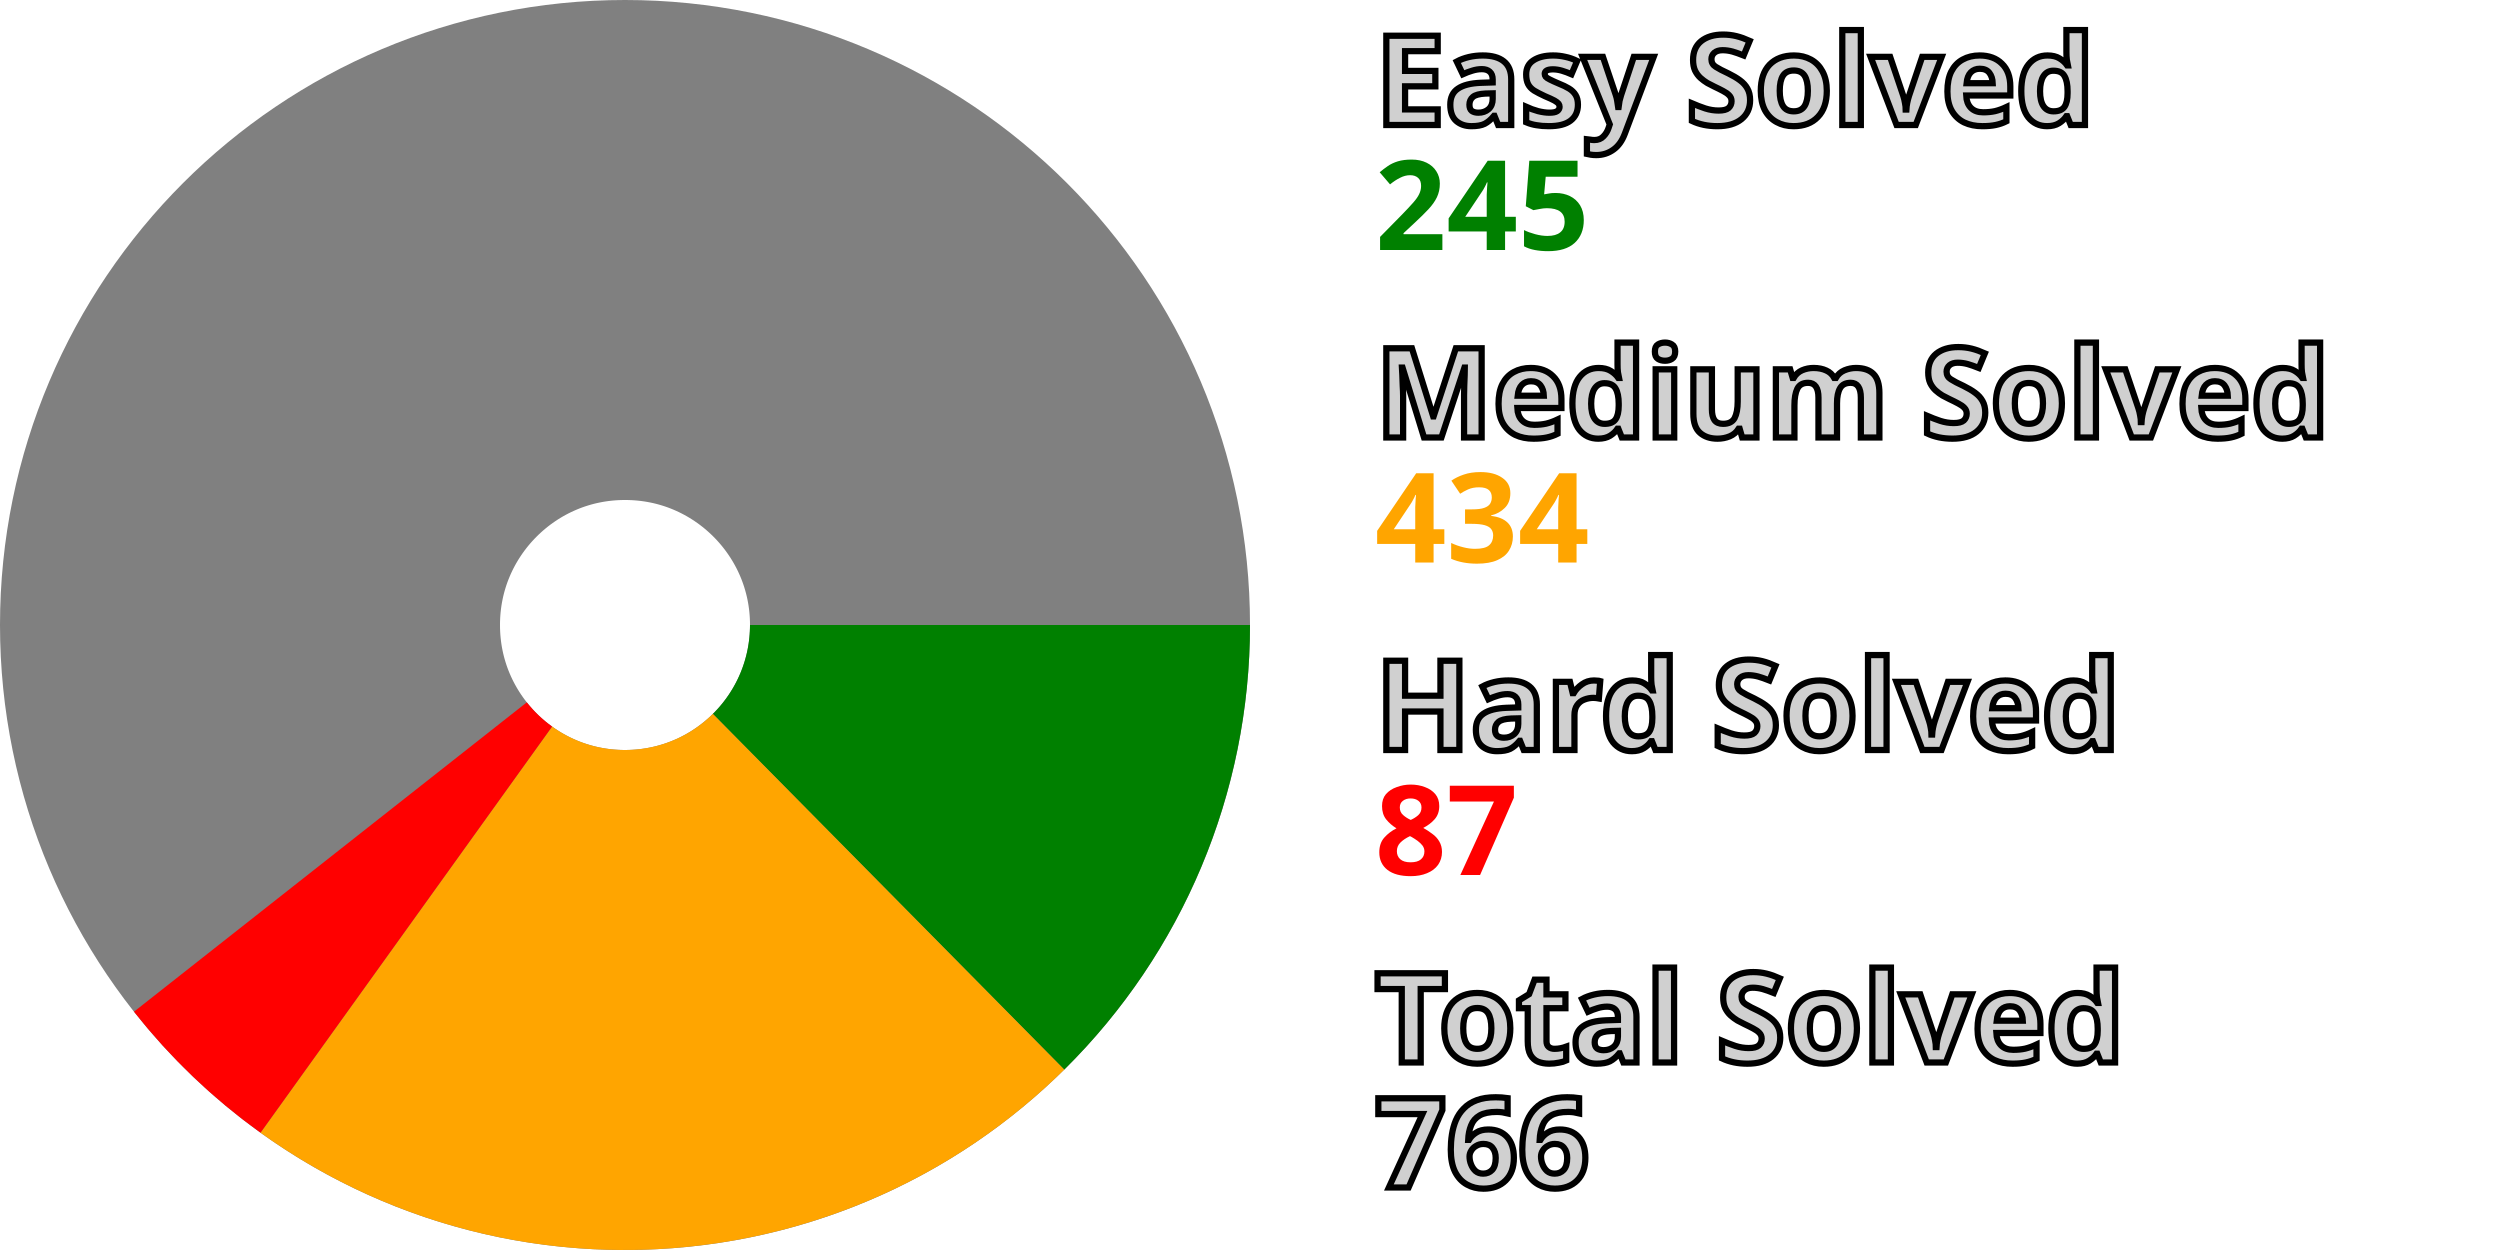
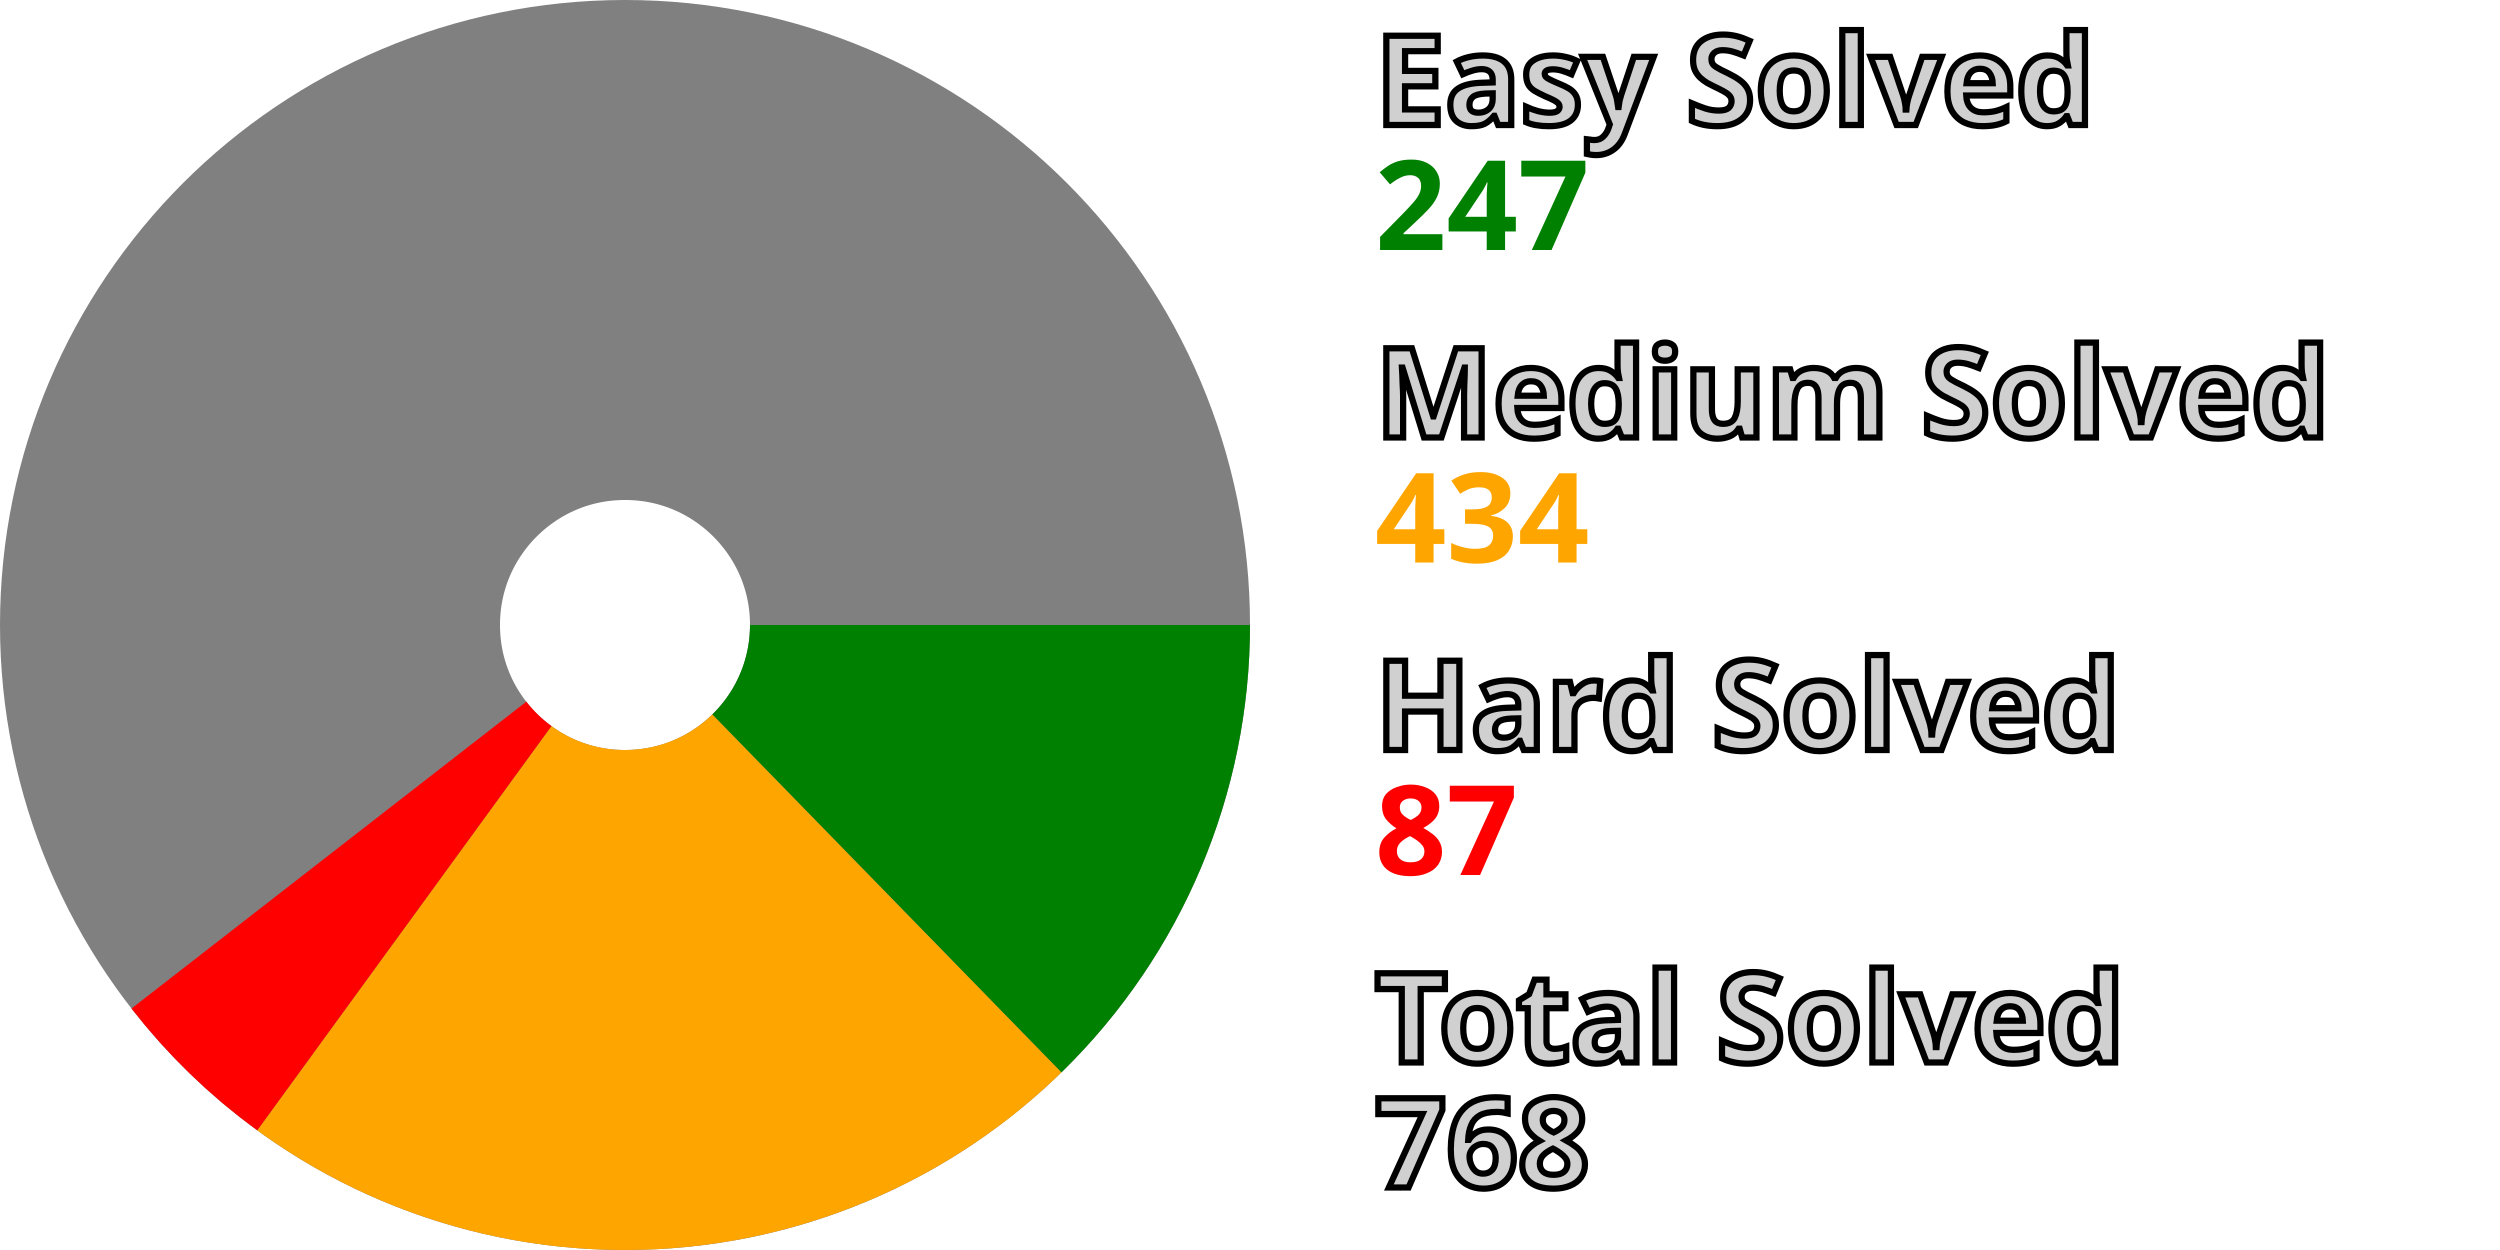
<svg xmlns="http://www.w3.org/2000/svg" width="200" height="100" viewBox="0 0 200 100" stroke-width="40" fill="none">
  <style>.small {font: bold 10px sans-serif; fill: #d0d0d0; stroke: black; stroke-width: 0.5px;}</style>
  <style>.esy {font: bold 10px sans-serif; fill: green;}</style>
  <style>.mdm {font: bold 10px sans-serif; fill: orange;}</style>
  <style>.hrd {font: bold 10px sans-serif; fill: red;}</style>
  <circle cx="50" cy="50" r="30.0" stroke="gray" />
-   <path d="M80.0 50 A 30.0 30.0, 0, 0, 1, 71.084 71.341" stroke="green" />
-   <path d="M71.084 71.341 A 30.0 30.0, 0, 0, 1, 32.504 74.37" stroke="orange" />
-   <path d="M32.504 74.37 A 30.0 30.0, 0, 0, 1, 26.431 68.561" stroke="red" />
+   <path d="M80.0 50 A 30.0 30.0, 0, 0, 1, 70.946 71.477" stroke="green" />
+   <path d="M70.946 71.477 A 30.0 30.0, 0, 0, 1, 32.347 74.256" stroke="orange" />
+   <path d="M32.347 74.256 A 30.0 30.0, 0, 0, 1, 26.312 68.408" stroke="red" />
  <text x="110.0" y="10.0" class="small">Easy Solved</text>
-   <text x="110.0" y="20.0" class="esy">245</text>
+   <text x="110.0" y="20.0" class="esy">247</text>
  <text x="110.0" y="35.0" class="small">Medium Solved</text>
  <text x="110.0" y="45.0" class="mdm">434</text>
  <text x="110.0" y="60.0" class="small">Hard Solved</text>
  <text x="110.0" y="70.0" class="hrd">87</text>
  <text x="110.0" y="85.0" class="small">Total Solved</text>
-   <text x="110.0" y="95.0" class="small">766</text>
+   <text x="110.0" y="95.0" class="small">768</text>
</svg>
